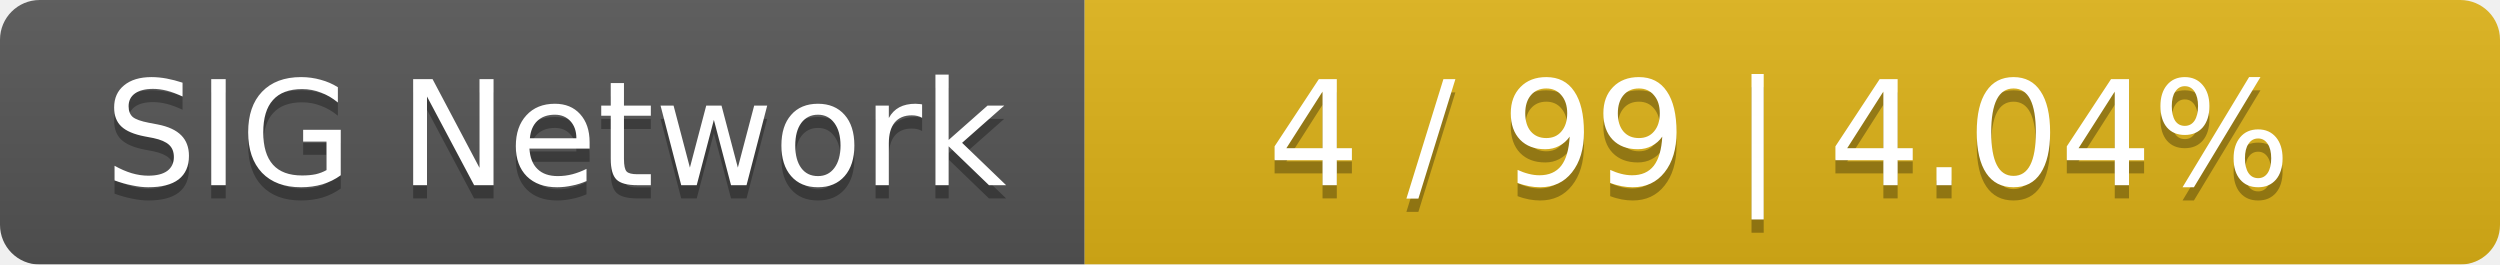
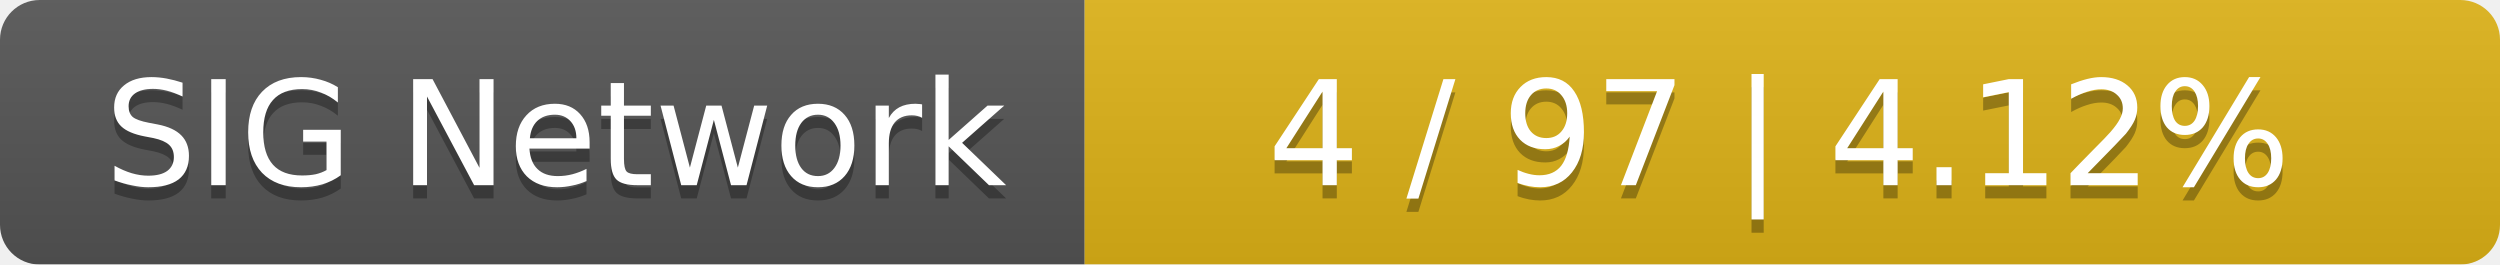
<svg xmlns="http://www.w3.org/2000/svg" width="189" height="20">
  <linearGradient id="smooth" x2="0" y2="100%">
    <stop offset="0" stop-color="#bbb" stop-opacity=".1" />
    <stop offset="1" stop-opacity=".1" />
  </linearGradient>
  <mask id="round">
    <rect width="189" height="20" rx="3" fill="#fff" />
  </mask>
  <g mask="url(#round)">
    <rect width="82" height="20" fill="#555" />
    <rect x="82" width="107" height="20" fill="#dfb317" />
    <rect width="189" height="20" fill="url(#smooth)" />
  </g>
  <g fill="#fff" text-anchor="middle" font-family="DejaVu Sans,Verdana,Geneva,sans-serif" font-size="11">
    <text x="42" y="15" fill="#010101" fill-opacity=".3">SIG Network</text>
    <text x="42" y="14">SIG Network</text>
-     <text x="134.5" y="15" fill="#010101" fill-opacity=".3">4 / 99    |    4.04%</text>
-     <text x="134.5" y="14">4 / 99    |    4.04%</text>
+     <text x="134.5" y="15" fill="#010101" fill-opacity=".3">4 / 97    |    4.12%</text>
+     <text x="134.5" y="14">4 / 97    |    4.12%</text>
  </g>
</svg>
